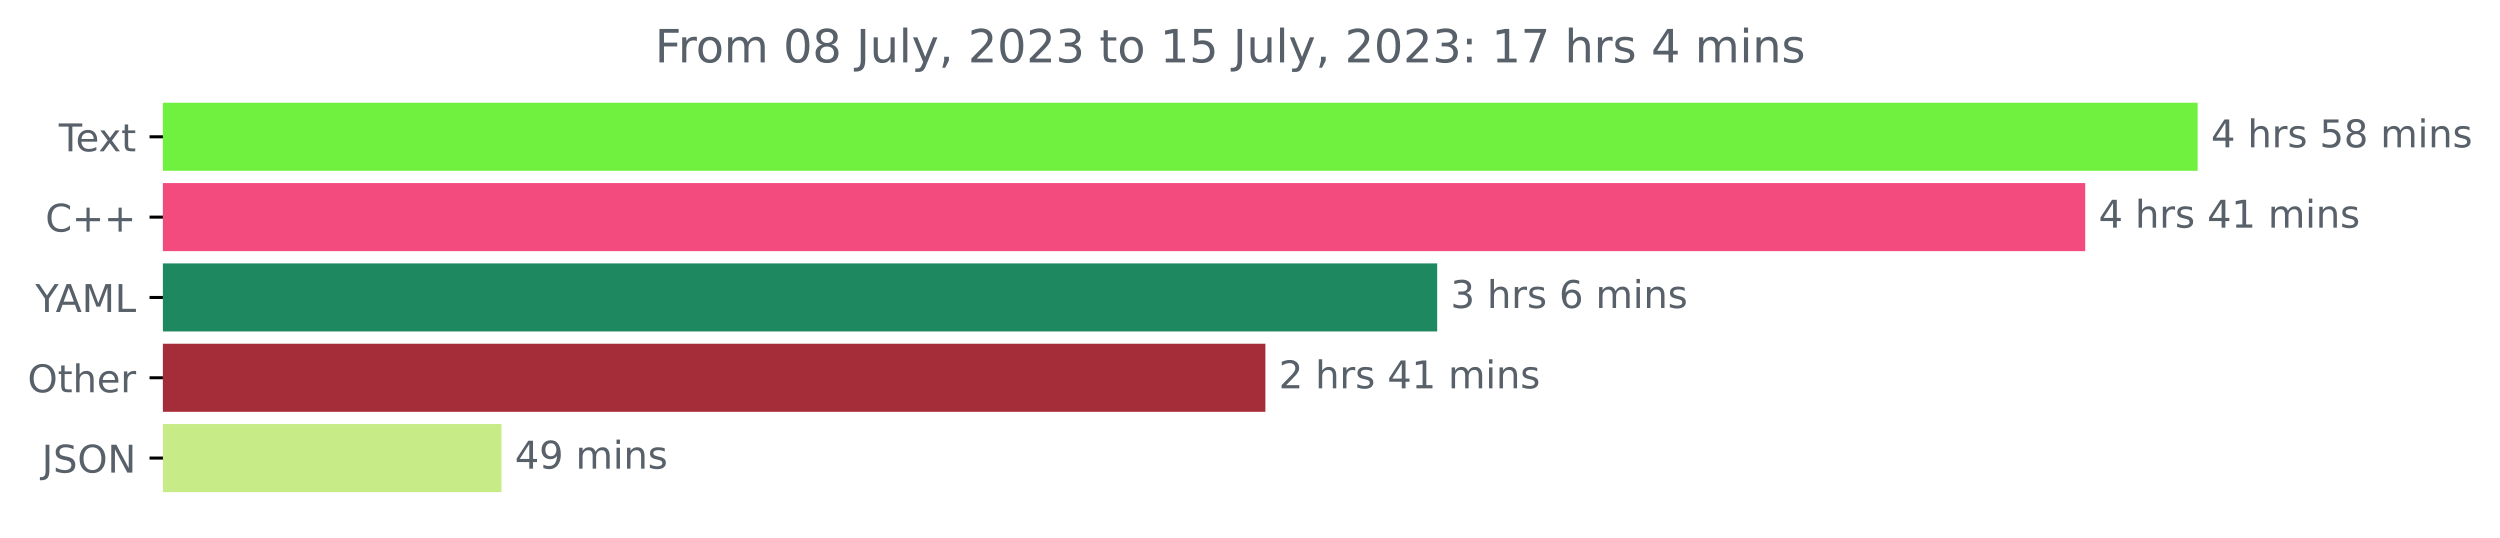
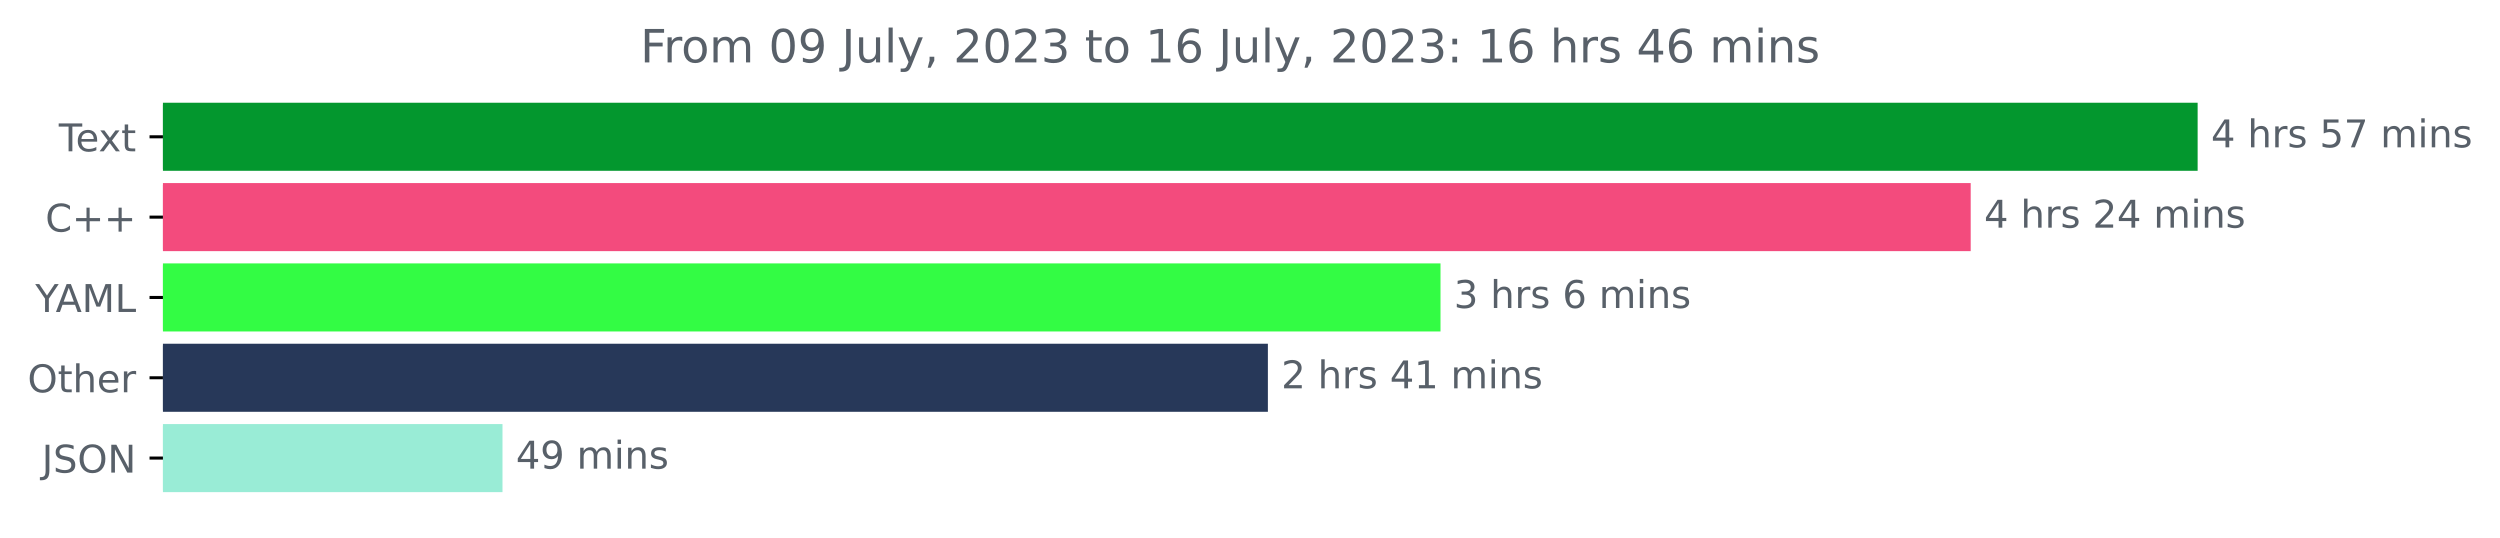
<svg xmlns="http://www.w3.org/2000/svg" xmlns:xlink="http://www.w3.org/1999/xlink" width="653.568pt" height="140.398pt" viewBox="0 0 653.568 140.398" version="1.1">
  <defs>
    <style type="text/css">*{stroke-linejoin: round; stroke-linecap: butt}</style>
  </defs>
  <g id="figure_1">
    <g id="patch_1">
      <path d="M 0 140.398  L 653.568 140.398  L 653.568 0  L 0 0  L 0 140.398  z " style="fill: none" />
    </g>
    <g id="axes_1">
      <g id="patch_2">
-         <path d="M 42.594 27.358  L 574.022 27.358  L 574.022 44.158  L 42.594 44.158  z " clip-path="url(#pdd1d84c753)" style="fill: #70f13f; stroke: #70f13f; stroke-linejoin: miter" />
+         <path d="M 42.594 27.358  L 574.022 27.358  L 574.022 44.158  L 42.594 44.158  z " clip-path="url(#p3d0f4d7fa8)" style="fill: #03972e; stroke: #03972e; stroke-linejoin: miter" />
      </g>
      <g id="patch_3">
-         <path d="M 42.594 48.358  L 544.63 48.358  L 544.63 65.158  L 42.594 65.158  z " clip-path="url(#pdd1d84c753)" style="fill: #f34b7d; stroke: #f34b7d; stroke-linejoin: miter" />
+         <path d="M 42.594 48.358  L 514.695 48.358  L 514.695 65.158  L 42.594 65.158  z " clip-path="url(#p3d0f4d7fa8)" style="fill: #f34b7d; stroke: #f34b7d; stroke-linejoin: miter" />
      </g>
      <g id="patch_4">
-         <path d="M 42.594 69.358  L 375.216 69.358  L 375.216 86.158  L 42.594 86.158  z " clip-path="url(#pdd1d84c753)" style="fill: #1e8961; stroke: #1e8961; stroke-linejoin: miter" />
+         <path d="M 42.594 69.358  L 376.085 69.358  L 376.085 86.158  L 42.594 86.158  z " clip-path="url(#p3d0f4d7fa8)" style="fill: #33fc44; stroke: #33fc44; stroke-linejoin: miter" />
      </g>
      <g id="patch_5">
-         <path d="M 42.594 90.358  L 330.306 90.358  L 330.306 107.158  L 42.594 107.158  z " clip-path="url(#pdd1d84c753)" style="fill: #a52c39; stroke: #a52c39; stroke-linejoin: miter" />
+         <path d="M 42.594 90.358  L 330.96 90.358  L 330.96 107.158  L 42.594 107.158  z " clip-path="url(#p3d0f4d7fa8)" style="fill: #273859; stroke: #273859; stroke-linejoin: miter" />
      </g>
      <g id="patch_6">
-         <path d="M 42.594 111.358  L 130.587 111.358  L 130.587 128.158  L 42.594 128.158  z " clip-path="url(#pdd1d84c753)" style="fill: #c6eb87; stroke: #c6eb87; stroke-linejoin: miter" />
+         <path d="M 42.594 111.358  L 130.866 111.358  L 130.866 128.158  L 42.594 128.158  z " clip-path="url(#p3d0f4d7fa8)" style="fill: #99ecd6; stroke: #99ecd6; stroke-linejoin: miter" />
      </g>
      <g id="matplotlib.axis_1" />
      <g id="matplotlib.axis_2">
        <g id="ytick_1">
          <g id="line2d_1">
            <defs>
-               <path id="m941c988ed2" d="M 0 0  L -3.5 0  " style="stroke: #000000; stroke-width: 0.8" />
+               <path id="m029c05ad10" d="M 0 0  L -3.5 0  " style="stroke: #000000; stroke-width: 0.8" />
            </defs>
            <g>
-               <use xlink:href="#m941c988ed2" x="42.594" y="35.758" style="stroke: #000000; stroke-width: 0.8" />
+               <use xlink:href="#m029c05ad10" x="42.594" y="35.758" style="stroke: #000000; stroke-width: 0.8" />
            </g>
          </g>
          <g id="text_1">
            <g style="fill: #586069" transform="translate(15.36875 39.55734)scale(0.1 -0.1)">
              <defs>
                <path id="DejaVuSans-54" d="M -19 4666  L 3928 4666  L 3928 4134  L 2272 4134  L 2272 0  L 1638 0  L 1638 4134  L -19 4134  L -19 4666  z " transform="scale(0.015625)" />
                <path id="DejaVuSans-65" d="M 3597 1894  L 3597 1613  L 953 1613  Q 991 1019 1311 708  Q 1631 397 2203 397  Q 2534 397 2845 478  Q 3156 559 3463 722  L 3463 178  Q 3153 47 2828 -22  Q 2503 -91 2169 -91  Q 1331 -91 842 396  Q 353 884 353 1716  Q 353 2575 817 3079  Q 1281 3584 2069 3584  Q 2775 3584 3186 3129  Q 3597 2675 3597 1894  z M 3022 2063  Q 3016 2534 2758 2815  Q 2500 3097 2075 3097  Q 1594 3097 1305 2825  Q 1016 2553 972 2059  L 3022 2063  z " transform="scale(0.015625)" />
                <path id="DejaVuSans-78" d="M 3513 3500  L 2247 1797  L 3578 0  L 2900 0  L 1881 1375  L 863 0  L 184 0  L 1544 1831  L 300 3500  L 978 3500  L 1906 2253  L 2834 3500  L 3513 3500  z " transform="scale(0.015625)" />
                <path id="DejaVuSans-74" d="M 1172 4494  L 1172 3500  L 2356 3500  L 2356 3053  L 1172 3053  L 1172 1153  Q 1172 725 1289 603  Q 1406 481 1766 481  L 2356 481  L 2356 0  L 1766 0  Q 1100 0 847 248  Q 594 497 594 1153  L 594 3053  L 172 3053  L 172 3500  L 594 3500  L 594 4494  L 1172 4494  z " transform="scale(0.015625)" />
              </defs>
              <use xlink:href="#DejaVuSans-54" />
              <use xlink:href="#DejaVuSans-65" x="44.084" />
              <use xlink:href="#DejaVuSans-78" x="103.857" />
              <use xlink:href="#DejaVuSans-74" x="163.037" />
            </g>
          </g>
        </g>
        <g id="ytick_2">
          <g id="line2d_2">
            <g>
-               <use xlink:href="#m941c988ed2" x="42.594" y="56.758" style="stroke: #000000; stroke-width: 0.8" />
+               <use xlink:href="#m029c05ad10" x="42.594" y="56.758" style="stroke: #000000; stroke-width: 0.8" />
            </g>
          </g>
          <g id="text_2">
            <g style="fill: #586069" transform="translate(11.85156 60.55734)scale(0.1 -0.1)">
              <defs>
                <path id="DejaVuSans-43" d="M 4122 4306  L 4122 3641  Q 3803 3938 3442 4084  Q 3081 4231 2675 4231  Q 1875 4231 1450 3742  Q 1025 3253 1025 2328  Q 1025 1406 1450 917  Q 1875 428 2675 428  Q 3081 428 3442 575  Q 3803 722 4122 1019  L 4122 359  Q 3791 134 3420 21  Q 3050 -91 2638 -91  Q 1578 -91 968 557  Q 359 1206 359 2328  Q 359 3453 968 4101  Q 1578 4750 2638 4750  Q 3056 4750 3426 4639  Q 3797 4528 4122 4306  z " transform="scale(0.015625)" />
                <path id="DejaVuSans-2b" d="M 2944 4013  L 2944 2272  L 4684 2272  L 4684 1741  L 2944 1741  L 2944 0  L 2419 0  L 2419 1741  L 678 1741  L 678 2272  L 2419 2272  L 2419 4013  L 2944 4013  z " transform="scale(0.015625)" />
              </defs>
              <use xlink:href="#DejaVuSans-43" />
              <use xlink:href="#DejaVuSans-2b" x="69.824" />
              <use xlink:href="#DejaVuSans-2b" x="153.613" />
            </g>
          </g>
        </g>
        <g id="ytick_3">
          <g id="line2d_3">
            <g>
-               <use xlink:href="#m941c988ed2" x="42.594" y="77.758" style="stroke: #000000; stroke-width: 0.8" />
+               <use xlink:href="#m029c05ad10" x="42.594" y="77.758" style="stroke: #000000; stroke-width: 0.8" />
            </g>
          </g>
          <g id="text_3">
            <g style="fill: #586069" transform="translate(9.220312 81.55734)scale(0.1 -0.1)">
              <defs>
                <path id="DejaVuSans-59" d="M -13 4666  L 666 4666  L 1959 2747  L 3244 4666  L 3922 4666  L 2272 2222  L 2272 0  L 1638 0  L 1638 2222  L -13 4666  z " transform="scale(0.015625)" />
                <path id="DejaVuSans-41" d="M 2188 4044  L 1331 1722  L 3047 1722  L 2188 4044  z M 1831 4666  L 2547 4666  L 4325 0  L 3669 0  L 3244 1197  L 1141 1197  L 716 0  L 50 0  L 1831 4666  z " transform="scale(0.015625)" />
                <path id="DejaVuSans-4d" d="M 628 4666  L 1569 4666  L 2759 1491  L 3956 4666  L 4897 4666  L 4897 0  L 4281 0  L 4281 4097  L 3078 897  L 2444 897  L 1241 4097  L 1241 0  L 628 0  L 628 4666  z " transform="scale(0.015625)" />
                <path id="DejaVuSans-4c" d="M 628 4666  L 1259 4666  L 1259 531  L 3531 531  L 3531 0  L 628 0  L 628 4666  z " transform="scale(0.015625)" />
              </defs>
              <use xlink:href="#DejaVuSans-59" />
              <use xlink:href="#DejaVuSans-41" x="53.334" />
              <use xlink:href="#DejaVuSans-4d" x="121.742" />
              <use xlink:href="#DejaVuSans-4c" x="208.021" />
            </g>
          </g>
        </g>
        <g id="ytick_4">
          <g id="line2d_4">
            <g>
-               <use xlink:href="#m941c988ed2" x="42.594" y="98.758" style="stroke: #000000; stroke-width: 0.8" />
+               <use xlink:href="#m029c05ad10" x="42.594" y="98.758" style="stroke: #000000; stroke-width: 0.8" />
            </g>
          </g>
          <g id="text_4">
            <g style="fill: #586069" transform="translate(7.2 102.5573)scale(0.1 -0.1)">
              <defs>
                <path id="DejaVuSans-4f" d="M 2522 4238  Q 1834 4238 1429 3725  Q 1025 3213 1025 2328  Q 1025 1447 1429 934  Q 1834 422 2522 422  Q 3209 422 3611 934  Q 4013 1447 4013 2328  Q 4013 3213 3611 3725  Q 3209 4238 2522 4238  z M 2522 4750  Q 3503 4750 4090 4092  Q 4678 3434 4678 2328  Q 4678 1225 4090 567  Q 3503 -91 2522 -91  Q 1538 -91 948 565  Q 359 1222 359 2328  Q 359 3434 948 4092  Q 1538 4750 2522 4750  z " transform="scale(0.015625)" />
                <path id="DejaVuSans-68" d="M 3513 2113  L 3513 0  L 2938 0  L 2938 2094  Q 2938 2591 2744 2837  Q 2550 3084 2163 3084  Q 1697 3084 1428 2787  Q 1159 2491 1159 1978  L 1159 0  L 581 0  L 581 4863  L 1159 4863  L 1159 2956  Q 1366 3272 1645 3428  Q 1925 3584 2291 3584  Q 2894 3584 3203 3211  Q 3513 2838 3513 2113  z " transform="scale(0.015625)" />
                <path id="DejaVuSans-72" d="M 2631 2963  Q 2534 3019 2420 3045  Q 2306 3072 2169 3072  Q 1681 3072 1420 2755  Q 1159 2438 1159 1844  L 1159 0  L 581 0  L 581 3500  L 1159 3500  L 1159 2956  Q 1341 3275 1631 3429  Q 1922 3584 2338 3584  Q 2397 3584 2469 3576  Q 2541 3569 2628 3553  L 2631 2963  z " transform="scale(0.015625)" />
              </defs>
              <use xlink:href="#DejaVuSans-4f" />
              <use xlink:href="#DejaVuSans-74" x="78.711" />
              <use xlink:href="#DejaVuSans-68" x="117.92" />
              <use xlink:href="#DejaVuSans-65" x="181.299" />
              <use xlink:href="#DejaVuSans-72" x="242.822" />
            </g>
          </g>
        </g>
        <g id="ytick_5">
          <g id="line2d_5">
            <g>
-               <use xlink:href="#m941c988ed2" x="42.594" y="119.758" style="stroke: #000000; stroke-width: 0.8" />
+               <use xlink:href="#m029c05ad10" x="42.594" y="119.758" style="stroke: #000000; stroke-width: 0.8" />
            </g>
          </g>
          <g id="text_5">
            <g style="fill: #586069" transform="translate(10.94219 123.5573)scale(0.1 -0.1)">
              <defs>
                <path id="DejaVuSans-4a" d="M 628 4666  L 1259 4666  L 1259 325  Q 1259 -519 939 -900  Q 619 -1281 -91 -1281  L -331 -1281  L -331 -750  L -134 -750  Q 284 -750 456 -515  Q 628 -281 628 325  L 628 4666  z " transform="scale(0.015625)" />
                <path id="DejaVuSans-53" d="M 3425 4513  L 3425 3897  Q 3066 4069 2747 4153  Q 2428 4238 2131 4238  Q 1616 4238 1336 4038  Q 1056 3838 1056 3469  Q 1056 3159 1242 3001  Q 1428 2844 1947 2747  L 2328 2669  Q 3034 2534 3370 2195  Q 3706 1856 3706 1288  Q 3706 609 3251 259  Q 2797 -91 1919 -91  Q 1588 -91 1214 -16  Q 841 59 441 206  L 441 856  Q 825 641 1194 531  Q 1563 422 1919 422  Q 2459 422 2753 634  Q 3047 847 3047 1241  Q 3047 1584 2836 1778  Q 2625 1972 2144 2069  L 1759 2144  Q 1053 2284 737 2584  Q 422 2884 422 3419  Q 422 4038 858 4394  Q 1294 4750 2059 4750  Q 2388 4750 2728 4690  Q 3069 4631 3425 4513  z " transform="scale(0.015625)" />
                <path id="DejaVuSans-4e" d="M 628 4666  L 1478 4666  L 3547 763  L 3547 4666  L 4159 4666  L 4159 0  L 3309 0  L 1241 3903  L 1241 0  L 628 0  L 628 4666  z " transform="scale(0.015625)" />
              </defs>
              <use xlink:href="#DejaVuSans-4a" />
              <use xlink:href="#DejaVuSans-53" x="29.492" />
              <use xlink:href="#DejaVuSans-4f" x="92.969" />
              <use xlink:href="#DejaVuSans-4e" x="171.68" />
            </g>
          </g>
        </g>
      </g>
      <g id="text_6">
        <g style="fill: #586069" transform="translate(578.0223 38.5175)scale(0.1 -0.1)">
          <defs>
            <path id="DejaVuSans-34" d="M 2419 4116  L 825 1625  L 2419 1625  L 2419 4116  z M 2253 4666  L 3047 4666  L 3047 1625  L 3713 1625  L 3713 1100  L 3047 1100  L 3047 0  L 2419 0  L 2419 1100  L 313 1100  L 313 1709  L 2253 4666  z " transform="scale(0.015625)" />
            <path id="DejaVuSans-20" transform="scale(0.015625)" />
            <path id="DejaVuSans-73" d="M 2834 3397  L 2834 2853  Q 2591 2978 2328 3040  Q 2066 3103 1784 3103  Q 1356 3103 1142 2972  Q 928 2841 928 2578  Q 928 2378 1081 2264  Q 1234 2150 1697 2047  L 1894 2003  Q 2506 1872 2764 1633  Q 3022 1394 3022 966  Q 3022 478 2636 193  Q 2250 -91 1575 -91  Q 1294 -91 989 -36  Q 684 19 347 128  L 347 722  Q 666 556 975 473  Q 1284 391 1588 391  Q 1994 391 2212 530  Q 2431 669 2431 922  Q 2431 1156 2273 1281  Q 2116 1406 1581 1522  L 1381 1569  Q 847 1681 609 1914  Q 372 2147 372 2553  Q 372 3047 722 3315  Q 1072 3584 1716 3584  Q 2034 3584 2315 3537  Q 2597 3491 2834 3397  z " transform="scale(0.015625)" />
            <path id="DejaVuSans-35" d="M 691 4666  L 3169 4666  L 3169 4134  L 1269 4134  L 1269 2991  Q 1406 3038 1543 3061  Q 1681 3084 1819 3084  Q 2600 3084 3056 2656  Q 3513 2228 3513 1497  Q 3513 744 3044 326  Q 2575 -91 1722 -91  Q 1428 -91 1123 -41  Q 819 9 494 109  L 494 744  Q 775 591 1075 516  Q 1375 441 1709 441  Q 2250 441 2565 725  Q 2881 1009 2881 1497  Q 2881 1984 2565 2268  Q 2250 2553 1709 2553  Q 1456 2553 1204 2497  Q 953 2441 691 2322  L 691 4666  z " transform="scale(0.015625)" />
-             <path id="DejaVuSans-38" d="M 2034 2216  Q 1584 2216 1326 1975  Q 1069 1734 1069 1313  Q 1069 891 1326 650  Q 1584 409 2034 409  Q 2484 409 2743 651  Q 3003 894 3003 1313  Q 3003 1734 2745 1975  Q 2488 2216 2034 2216  z M 1403 2484  Q 997 2584 770 2862  Q 544 3141 544 3541  Q 544 4100 942 4425  Q 1341 4750 2034 4750  Q 2731 4750 3128 4425  Q 3525 4100 3525 3541  Q 3525 3141 3298 2862  Q 3072 2584 2669 2484  Q 3125 2378 3379 2068  Q 3634 1759 3634 1313  Q 3634 634 3220 271  Q 2806 -91 2034 -91  Q 1263 -91 848 271  Q 434 634 434 1313  Q 434 1759 690 2068  Q 947 2378 1403 2484  z M 1172 3481  Q 1172 3119 1398 2916  Q 1625 2713 2034 2713  Q 2441 2713 2670 2916  Q 2900 3119 2900 3481  Q 2900 3844 2670 4047  Q 2441 4250 2034 4250  Q 1625 4250 1398 4047  Q 1172 3844 1172 3481  z " transform="scale(0.015625)" />
+             <path id="DejaVuSans-37" d="M 525 4666  L 3525 4666  L 3525 4397  L 1831 0  L 1172 0  L 2766 4134  L 525 4134  L 525 4666  z " transform="scale(0.015625)" />
            <path id="DejaVuSans-6d" d="M 3328 2828  Q 3544 3216 3844 3400  Q 4144 3584 4550 3584  Q 5097 3584 5394 3201  Q 5691 2819 5691 2113  L 5691 0  L 5113 0  L 5113 2094  Q 5113 2597 4934 2840  Q 4756 3084 4391 3084  Q 3944 3084 3684 2787  Q 3425 2491 3425 1978  L 3425 0  L 2847 0  L 2847 2094  Q 2847 2600 2669 2842  Q 2491 3084 2119 3084  Q 1678 3084 1418 2786  Q 1159 2488 1159 1978  L 1159 0  L 581 0  L 581 3500  L 1159 3500  L 1159 2956  Q 1356 3278 1631 3431  Q 1906 3584 2284 3584  Q 2666 3584 2933 3390  Q 3200 3197 3328 2828  z " transform="scale(0.015625)" />
            <path id="DejaVuSans-69" d="M 603 3500  L 1178 3500  L 1178 0  L 603 0  L 603 3500  z M 603 4863  L 1178 4863  L 1178 4134  L 603 4134  L 603 4863  z " transform="scale(0.015625)" />
            <path id="DejaVuSans-6e" d="M 3513 2113  L 3513 0  L 2938 0  L 2938 2094  Q 2938 2591 2744 2837  Q 2550 3084 2163 3084  Q 1697 3084 1428 2787  Q 1159 2491 1159 1978  L 1159 0  L 581 0  L 581 3500  L 1159 3500  L 1159 2956  Q 1366 3272 1645 3428  Q 1925 3584 2291 3584  Q 2894 3584 3203 3211  Q 3513 2838 3513 2113  z " transform="scale(0.015625)" />
          </defs>
          <use xlink:href="#DejaVuSans-34" />
          <use xlink:href="#DejaVuSans-20" x="63.623" />
          <use xlink:href="#DejaVuSans-68" x="95.41" />
          <use xlink:href="#DejaVuSans-72" x="158.789" />
          <use xlink:href="#DejaVuSans-73" x="199.902" />
          <use xlink:href="#DejaVuSans-20" x="252.002" />
          <use xlink:href="#DejaVuSans-35" x="283.789" />
-           <use xlink:href="#DejaVuSans-38" x="347.412" />
+           <use xlink:href="#DejaVuSans-37" x="347.412" />
          <use xlink:href="#DejaVuSans-20" x="411.035" />
          <use xlink:href="#DejaVuSans-6d" x="442.822" />
          <use xlink:href="#DejaVuSans-69" x="540.234" />
          <use xlink:href="#DejaVuSans-6e" x="568.018" />
          <use xlink:href="#DejaVuSans-73" x="631.396" />
        </g>
      </g>
      <g id="text_7">
-         <g style="fill: #586069" transform="translate(548.6304 59.5175)scale(0.1 -0.1)">
-           <defs>
-             <path id="DejaVuSans-31" d="M 794 531  L 1825 531  L 1825 4091  L 703 3866  L 703 4441  L 1819 4666  L 2450 4666  L 2450 531  L 3481 531  L 3481 0  L 794 0  L 794 531  z " transform="scale(0.015625)" />
+         <g style="fill: #586069" transform="translate(518.695 59.5175)scale(0.1 -0.1)">
+           <defs>
+             <path id="DejaVuSans-32" d="M 1228 531  L 3431 531  L 3431 0  L 469 0  L 469 531  Q 828 903 1448 1529  Q 2069 2156 2228 2338  Q 2531 2678 2651 2914  Q 2772 3150 2772 3378  Q 2772 3750 2511 3984  Q 2250 4219 1831 4219  Q 1534 4219 1204 4116  Q 875 4013 500 3803  L 500 4441  Q 881 4594 1212 4672  Q 1544 4750 1819 4750  Q 2544 4750 2975 4387  Q 3406 4025 3406 3419  Q 3406 3131 3298 2873  Q 3191 2616 2906 2266  Q 2828 2175 2409 1742  Q 1991 1309 1228 531  z " transform="scale(0.015625)" />
          </defs>
          <use xlink:href="#DejaVuSans-34" />
          <use xlink:href="#DejaVuSans-20" x="63.623" />
          <use xlink:href="#DejaVuSans-68" x="95.41" />
          <use xlink:href="#DejaVuSans-72" x="158.789" />
          <use xlink:href="#DejaVuSans-73" x="199.902" />
          <use xlink:href="#DejaVuSans-20" x="252.002" />
-           <use xlink:href="#DejaVuSans-34" x="283.789" />
-           <use xlink:href="#DejaVuSans-31" x="347.412" />
+           <use xlink:href="#DejaVuSans-32" x="283.789" />
+           <use xlink:href="#DejaVuSans-34" x="347.412" />
          <use xlink:href="#DejaVuSans-20" x="411.035" />
          <use xlink:href="#DejaVuSans-6d" x="442.822" />
          <use xlink:href="#DejaVuSans-69" x="540.234" />
          <use xlink:href="#DejaVuSans-6e" x="568.018" />
          <use xlink:href="#DejaVuSans-73" x="631.396" />
        </g>
      </g>
      <g id="text_8">
-         <g style="fill: #586069" transform="translate(379.2158 80.5175)scale(0.1 -0.1)">
+         <g style="fill: #586069" transform="translate(380.085 80.5175)scale(0.1 -0.1)">
          <defs>
            <path id="DejaVuSans-33" d="M 2597 2516  Q 3050 2419 3304 2112  Q 3559 1806 3559 1356  Q 3559 666 3084 287  Q 2609 -91 1734 -91  Q 1441 -91 1130 -33  Q 819 25 488 141  L 488 750  Q 750 597 1062 519  Q 1375 441 1716 441  Q 2309 441 2620 675  Q 2931 909 2931 1356  Q 2931 1769 2642 2001  Q 2353 2234 1838 2234  L 1294 2234  L 1294 2753  L 1863 2753  Q 2328 2753 2575 2939  Q 2822 3125 2822 3475  Q 2822 3834 2567 4026  Q 2313 4219 1838 4219  Q 1578 4219 1281 4162  Q 984 4106 628 3988  L 628 4550  Q 988 4650 1302 4700  Q 1616 4750 1894 4750  Q 2613 4750 3031 4423  Q 3450 4097 3450 3541  Q 3450 3153 3228 2886  Q 3006 2619 2597 2516  z " transform="scale(0.015625)" />
            <path id="DejaVuSans-36" d="M 2113 2584  Q 1688 2584 1439 2293  Q 1191 2003 1191 1497  Q 1191 994 1439 701  Q 1688 409 2113 409  Q 2538 409 2786 701  Q 3034 994 3034 1497  Q 3034 2003 2786 2293  Q 2538 2584 2113 2584  z M 3366 4563  L 3366 3988  Q 3128 4100 2886 4159  Q 2644 4219 2406 4219  Q 1781 4219 1451 3797  Q 1122 3375 1075 2522  Q 1259 2794 1537 2939  Q 1816 3084 2150 3084  Q 2853 3084 3261 2657  Q 3669 2231 3669 1497  Q 3669 778 3244 343  Q 2819 -91 2113 -91  Q 1303 -91 875 529  Q 447 1150 447 2328  Q 447 3434 972 4092  Q 1497 4750 2381 4750  Q 2619 4750 2861 4703  Q 3103 4656 3366 4563  z " transform="scale(0.015625)" />
          </defs>
          <use xlink:href="#DejaVuSans-33" />
          <use xlink:href="#DejaVuSans-20" x="63.623" />
          <use xlink:href="#DejaVuSans-68" x="95.41" />
          <use xlink:href="#DejaVuSans-72" x="158.789" />
          <use xlink:href="#DejaVuSans-73" x="199.902" />
          <use xlink:href="#DejaVuSans-20" x="252.002" />
          <use xlink:href="#DejaVuSans-36" x="283.789" />
          <use xlink:href="#DejaVuSans-20" x="347.412" />
          <use xlink:href="#DejaVuSans-6d" x="379.199" />
          <use xlink:href="#DejaVuSans-69" x="476.611" />
          <use xlink:href="#DejaVuSans-6e" x="504.395" />
          <use xlink:href="#DejaVuSans-73" x="567.773" />
        </g>
      </g>
      <g id="text_9">
-         <g style="fill: #586069" transform="translate(334.3064 101.5175)scale(0.1 -0.1)">
-           <defs>
-             <path id="DejaVuSans-32" d="M 1228 531  L 3431 531  L 3431 0  L 469 0  L 469 531  Q 828 903 1448 1529  Q 2069 2156 2228 2338  Q 2531 2678 2651 2914  Q 2772 3150 2772 3378  Q 2772 3750 2511 3984  Q 2250 4219 1831 4219  Q 1534 4219 1204 4116  Q 875 4013 500 3803  L 500 4441  Q 881 4594 1212 4672  Q 1544 4750 1819 4750  Q 2544 4750 2975 4387  Q 3406 4025 3406 3419  Q 3406 3131 3298 2873  Q 3191 2616 2906 2266  Q 2828 2175 2409 1742  Q 1991 1309 1228 531  z " transform="scale(0.015625)" />
+         <g style="fill: #586069" transform="translate(334.9603 101.5175)scale(0.1 -0.1)">
+           <defs>
+             <path id="DejaVuSans-31" d="M 794 531  L 1825 531  L 1825 4091  L 703 3866  L 703 4441  L 1819 4666  L 2450 4666  L 2450 531  L 3481 531  L 3481 0  L 794 0  L 794 531  z " transform="scale(0.015625)" />
          </defs>
          <use xlink:href="#DejaVuSans-32" />
          <use xlink:href="#DejaVuSans-20" x="63.623" />
          <use xlink:href="#DejaVuSans-68" x="95.41" />
          <use xlink:href="#DejaVuSans-72" x="158.789" />
          <use xlink:href="#DejaVuSans-73" x="199.902" />
          <use xlink:href="#DejaVuSans-20" x="252.002" />
          <use xlink:href="#DejaVuSans-34" x="283.789" />
          <use xlink:href="#DejaVuSans-31" x="347.412" />
          <use xlink:href="#DejaVuSans-20" x="411.035" />
          <use xlink:href="#DejaVuSans-6d" x="442.822" />
          <use xlink:href="#DejaVuSans-69" x="540.234" />
          <use xlink:href="#DejaVuSans-6e" x="568.018" />
          <use xlink:href="#DejaVuSans-73" x="631.396" />
        </g>
      </g>
      <g id="text_10">
-         <g style="fill: #586069" transform="translate(134.5871 122.5175)scale(0.1 -0.1)">
+         <g style="fill: #586069" transform="translate(134.8655 122.5175)scale(0.1 -0.1)">
          <defs>
            <path id="DejaVuSans-39" d="M 703 97  L 703 672  Q 941 559 1184 500  Q 1428 441 1663 441  Q 2288 441 2617 861  Q 2947 1281 2994 2138  Q 2813 1869 2534 1725  Q 2256 1581 1919 1581  Q 1219 1581 811 2004  Q 403 2428 403 3163  Q 403 3881 828 4315  Q 1253 4750 1959 4750  Q 2769 4750 3195 4129  Q 3622 3509 3622 2328  Q 3622 1225 3098 567  Q 2575 -91 1691 -91  Q 1453 -91 1209 -44  Q 966 3 703 97  z M 1959 2075  Q 2384 2075 2632 2365  Q 2881 2656 2881 3163  Q 2881 3666 2632 3958  Q 2384 4250 1959 4250  Q 1534 4250 1286 3958  Q 1038 3666 1038 3163  Q 1038 2656 1286 2365  Q 1534 2075 1959 2075  z " transform="scale(0.015625)" />
          </defs>
          <use xlink:href="#DejaVuSans-34" />
          <use xlink:href="#DejaVuSans-39" x="63.623" />
          <use xlink:href="#DejaVuSans-20" x="127.246" />
          <use xlink:href="#DejaVuSans-6d" x="159.033" />
          <use xlink:href="#DejaVuSans-69" x="256.445" />
          <use xlink:href="#DejaVuSans-6e" x="284.229" />
          <use xlink:href="#DejaVuSans-73" x="347.607" />
        </g>
      </g>
      <g id="text_11">
-         <g style="fill: #586069" transform="translate(171.2188 16.31812)scale(0.12 -0.12)">
+         <g style="fill: #586069" transform="translate(167.4013 16.31812)scale(0.12 -0.12)">
          <defs>
            <path id="DejaVuSans-46" d="M 628 4666  L 3309 4666  L 3309 4134  L 1259 4134  L 1259 2759  L 3109 2759  L 3109 2228  L 1259 2228  L 1259 0  L 628 0  L 628 4666  z " transform="scale(0.015625)" />
            <path id="DejaVuSans-6f" d="M 1959 3097  Q 1497 3097 1228 2736  Q 959 2375 959 1747  Q 959 1119 1226 758  Q 1494 397 1959 397  Q 2419 397 2687 759  Q 2956 1122 2956 1747  Q 2956 2369 2687 2733  Q 2419 3097 1959 3097  z M 1959 3584  Q 2709 3584 3137 3096  Q 3566 2609 3566 1747  Q 3566 888 3137 398  Q 2709 -91 1959 -91  Q 1206 -91 779 398  Q 353 888 353 1747  Q 353 2609 779 3096  Q 1206 3584 1959 3584  z " transform="scale(0.015625)" />
            <path id="DejaVuSans-30" d="M 2034 4250  Q 1547 4250 1301 3770  Q 1056 3291 1056 2328  Q 1056 1369 1301 889  Q 1547 409 2034 409  Q 2525 409 2770 889  Q 3016 1369 3016 2328  Q 3016 3291 2770 3770  Q 2525 4250 2034 4250  z M 2034 4750  Q 2819 4750 3233 4129  Q 3647 3509 3647 2328  Q 3647 1150 3233 529  Q 2819 -91 2034 -91  Q 1250 -91 836 529  Q 422 1150 422 2328  Q 422 3509 836 4129  Q 1250 4750 2034 4750  z " transform="scale(0.015625)" />
            <path id="DejaVuSans-75" d="M 544 1381  L 544 3500  L 1119 3500  L 1119 1403  Q 1119 906 1312 657  Q 1506 409 1894 409  Q 2359 409 2629 706  Q 2900 1003 2900 1516  L 2900 3500  L 3475 3500  L 3475 0  L 2900 0  L 2900 538  Q 2691 219 2414 64  Q 2138 -91 1772 -91  Q 1169 -91 856 284  Q 544 659 544 1381  z M 1991 3584  L 1991 3584  z " transform="scale(0.015625)" />
            <path id="DejaVuSans-6c" d="M 603 4863  L 1178 4863  L 1178 0  L 603 0  L 603 4863  z " transform="scale(0.015625)" />
            <path id="DejaVuSans-79" d="M 2059 -325  Q 1816 -950 1584 -1140  Q 1353 -1331 966 -1331  L 506 -1331  L 506 -850  L 844 -850  Q 1081 -850 1212 -737  Q 1344 -625 1503 -206  L 1606 56  L 191 3500  L 800 3500  L 1894 763  L 2988 3500  L 3597 3500  L 2059 -325  z " transform="scale(0.015625)" />
            <path id="DejaVuSans-2c" d="M 750 794  L 1409 794  L 1409 256  L 897 -744  L 494 -744  L 750 256  L 750 794  z " transform="scale(0.015625)" />
            <path id="DejaVuSans-3a" d="M 750 794  L 1409 794  L 1409 0  L 750 0  L 750 794  z M 750 3309  L 1409 3309  L 1409 2516  L 750 2516  L 750 3309  z " transform="scale(0.015625)" />
-             <path id="DejaVuSans-37" d="M 525 4666  L 3525 4666  L 3525 4397  L 1831 0  L 1172 0  L 2766 4134  L 525 4134  L 525 4666  z " transform="scale(0.015625)" />
          </defs>
          <use xlink:href="#DejaVuSans-46" />
          <use xlink:href="#DejaVuSans-72" x="50.27" />
          <use xlink:href="#DejaVuSans-6f" x="89.133" />
          <use xlink:href="#DejaVuSans-6d" x="150.314" />
          <use xlink:href="#DejaVuSans-20" x="247.727" />
          <use xlink:href="#DejaVuSans-30" x="279.514" />
-           <use xlink:href="#DejaVuSans-38" x="343.137" />
+           <use xlink:href="#DejaVuSans-39" x="343.137" />
          <use xlink:href="#DejaVuSans-20" x="406.76" />
          <use xlink:href="#DejaVuSans-4a" x="438.547" />
          <use xlink:href="#DejaVuSans-75" x="468.039" />
          <use xlink:href="#DejaVuSans-6c" x="531.418" />
          <use xlink:href="#DejaVuSans-79" x="559.201" />
          <use xlink:href="#DejaVuSans-2c" x="618.381" />
          <use xlink:href="#DejaVuSans-20" x="650.168" />
          <use xlink:href="#DejaVuSans-32" x="681.955" />
          <use xlink:href="#DejaVuSans-30" x="745.578" />
          <use xlink:href="#DejaVuSans-32" x="809.201" />
          <use xlink:href="#DejaVuSans-33" x="872.824" />
          <use xlink:href="#DejaVuSans-20" x="936.447" />
          <use xlink:href="#DejaVuSans-74" x="968.234" />
          <use xlink:href="#DejaVuSans-6f" x="1007.443" />
          <use xlink:href="#DejaVuSans-20" x="1068.625" />
          <use xlink:href="#DejaVuSans-31" x="1100.412" />
-           <use xlink:href="#DejaVuSans-35" x="1164.035" />
+           <use xlink:href="#DejaVuSans-36" x="1164.035" />
          <use xlink:href="#DejaVuSans-20" x="1227.658" />
          <use xlink:href="#DejaVuSans-4a" x="1259.445" />
          <use xlink:href="#DejaVuSans-75" x="1288.938" />
          <use xlink:href="#DejaVuSans-6c" x="1352.316" />
          <use xlink:href="#DejaVuSans-79" x="1380.1" />
          <use xlink:href="#DejaVuSans-2c" x="1439.279" />
          <use xlink:href="#DejaVuSans-20" x="1471.066" />
          <use xlink:href="#DejaVuSans-32" x="1502.854" />
          <use xlink:href="#DejaVuSans-30" x="1566.477" />
          <use xlink:href="#DejaVuSans-32" x="1630.1" />
          <use xlink:href="#DejaVuSans-33" x="1693.723" />
          <use xlink:href="#DejaVuSans-3a" x="1757.346" />
          <use xlink:href="#DejaVuSans-20" x="1791.037" />
          <use xlink:href="#DejaVuSans-31" x="1822.824" />
-           <use xlink:href="#DejaVuSans-37" x="1886.447" />
+           <use xlink:href="#DejaVuSans-36" x="1886.447" />
          <use xlink:href="#DejaVuSans-20" x="1950.07" />
          <use xlink:href="#DejaVuSans-68" x="1981.857" />
          <use xlink:href="#DejaVuSans-72" x="2045.236" />
          <use xlink:href="#DejaVuSans-73" x="2086.35" />
          <use xlink:href="#DejaVuSans-20" x="2138.449" />
          <use xlink:href="#DejaVuSans-34" x="2170.236" />
-           <use xlink:href="#DejaVuSans-20" x="2233.859" />
-           <use xlink:href="#DejaVuSans-6d" x="2265.646" />
-           <use xlink:href="#DejaVuSans-69" x="2363.059" />
-           <use xlink:href="#DejaVuSans-6e" x="2390.842" />
-           <use xlink:href="#DejaVuSans-73" x="2454.221" />
+           <use xlink:href="#DejaVuSans-36" x="2233.859" />
+           <use xlink:href="#DejaVuSans-20" x="2297.482" />
+           <use xlink:href="#DejaVuSans-6d" x="2329.27" />
+           <use xlink:href="#DejaVuSans-69" x="2426.682" />
+           <use xlink:href="#DejaVuSans-6e" x="2454.465" />
+           <use xlink:href="#DejaVuSans-73" x="2517.844" />
        </g>
      </g>
    </g>
  </g>
  <defs>
-     <clipPath id="pdd1d84c753">
+     <clipPath id="p3d0f4d7fa8">
      <rect x="42.594" y="22.318" width="558" height="110.88" />
    </clipPath>
  </defs>
</svg>
